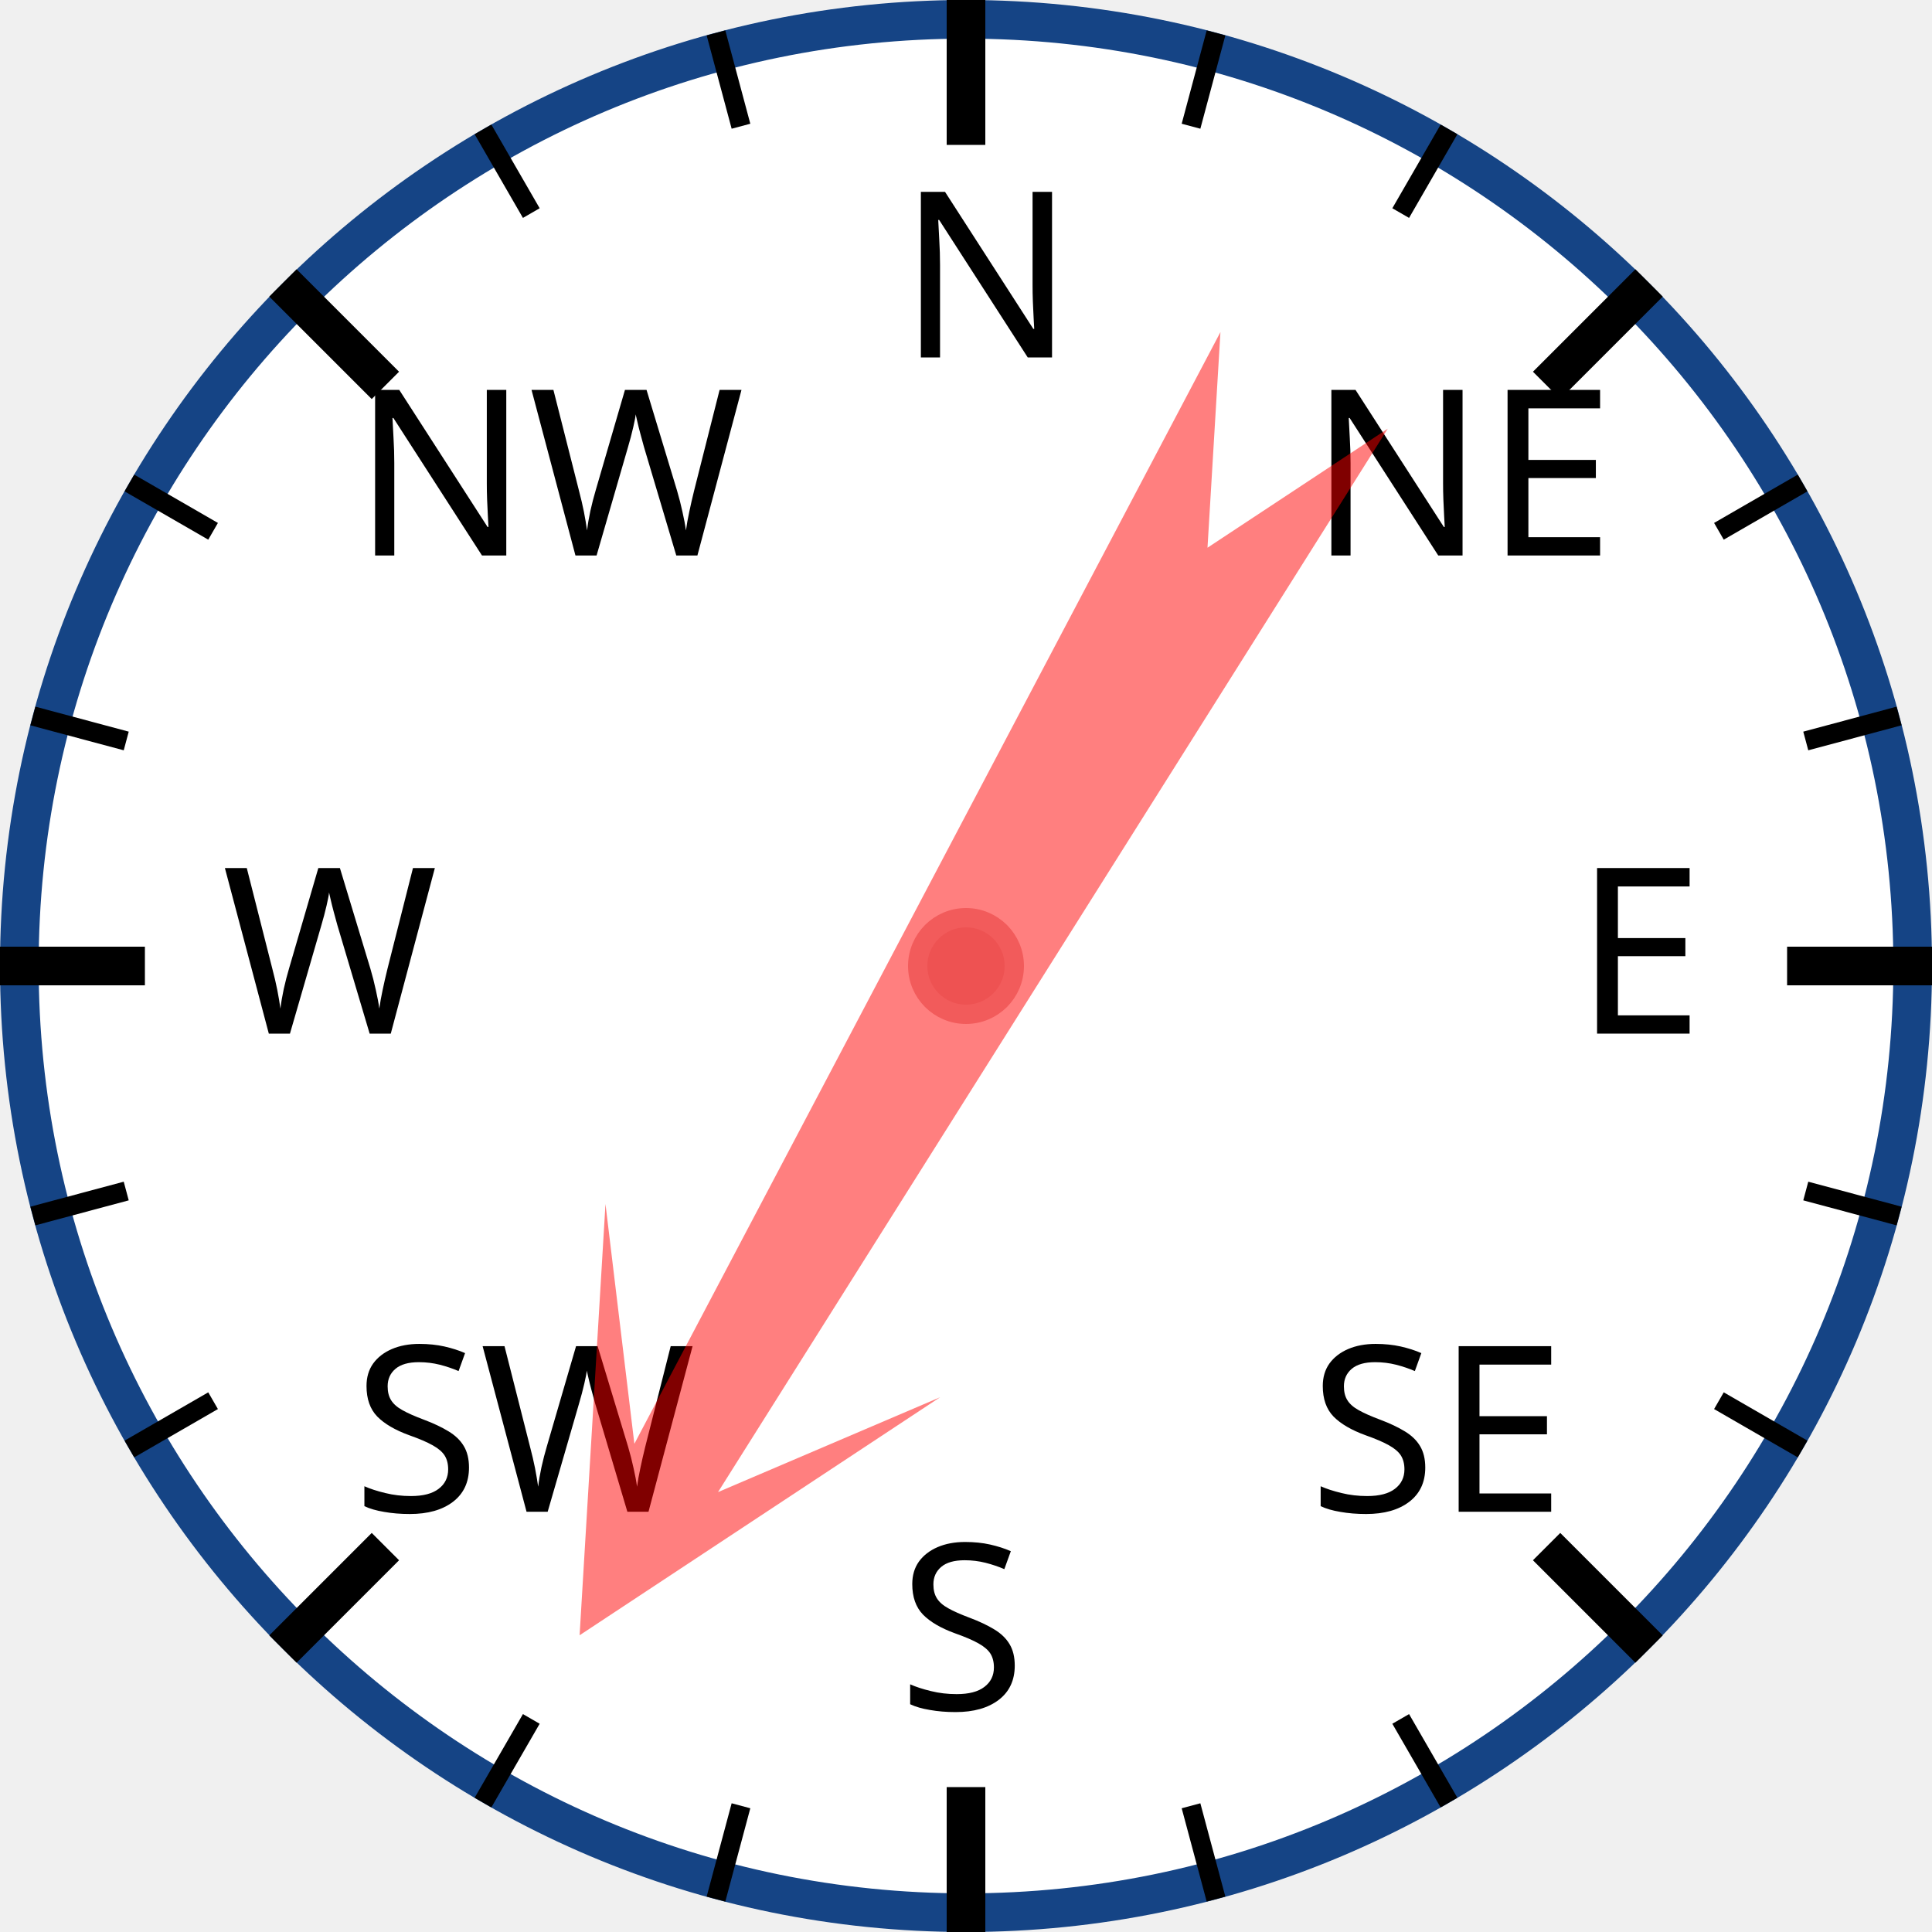
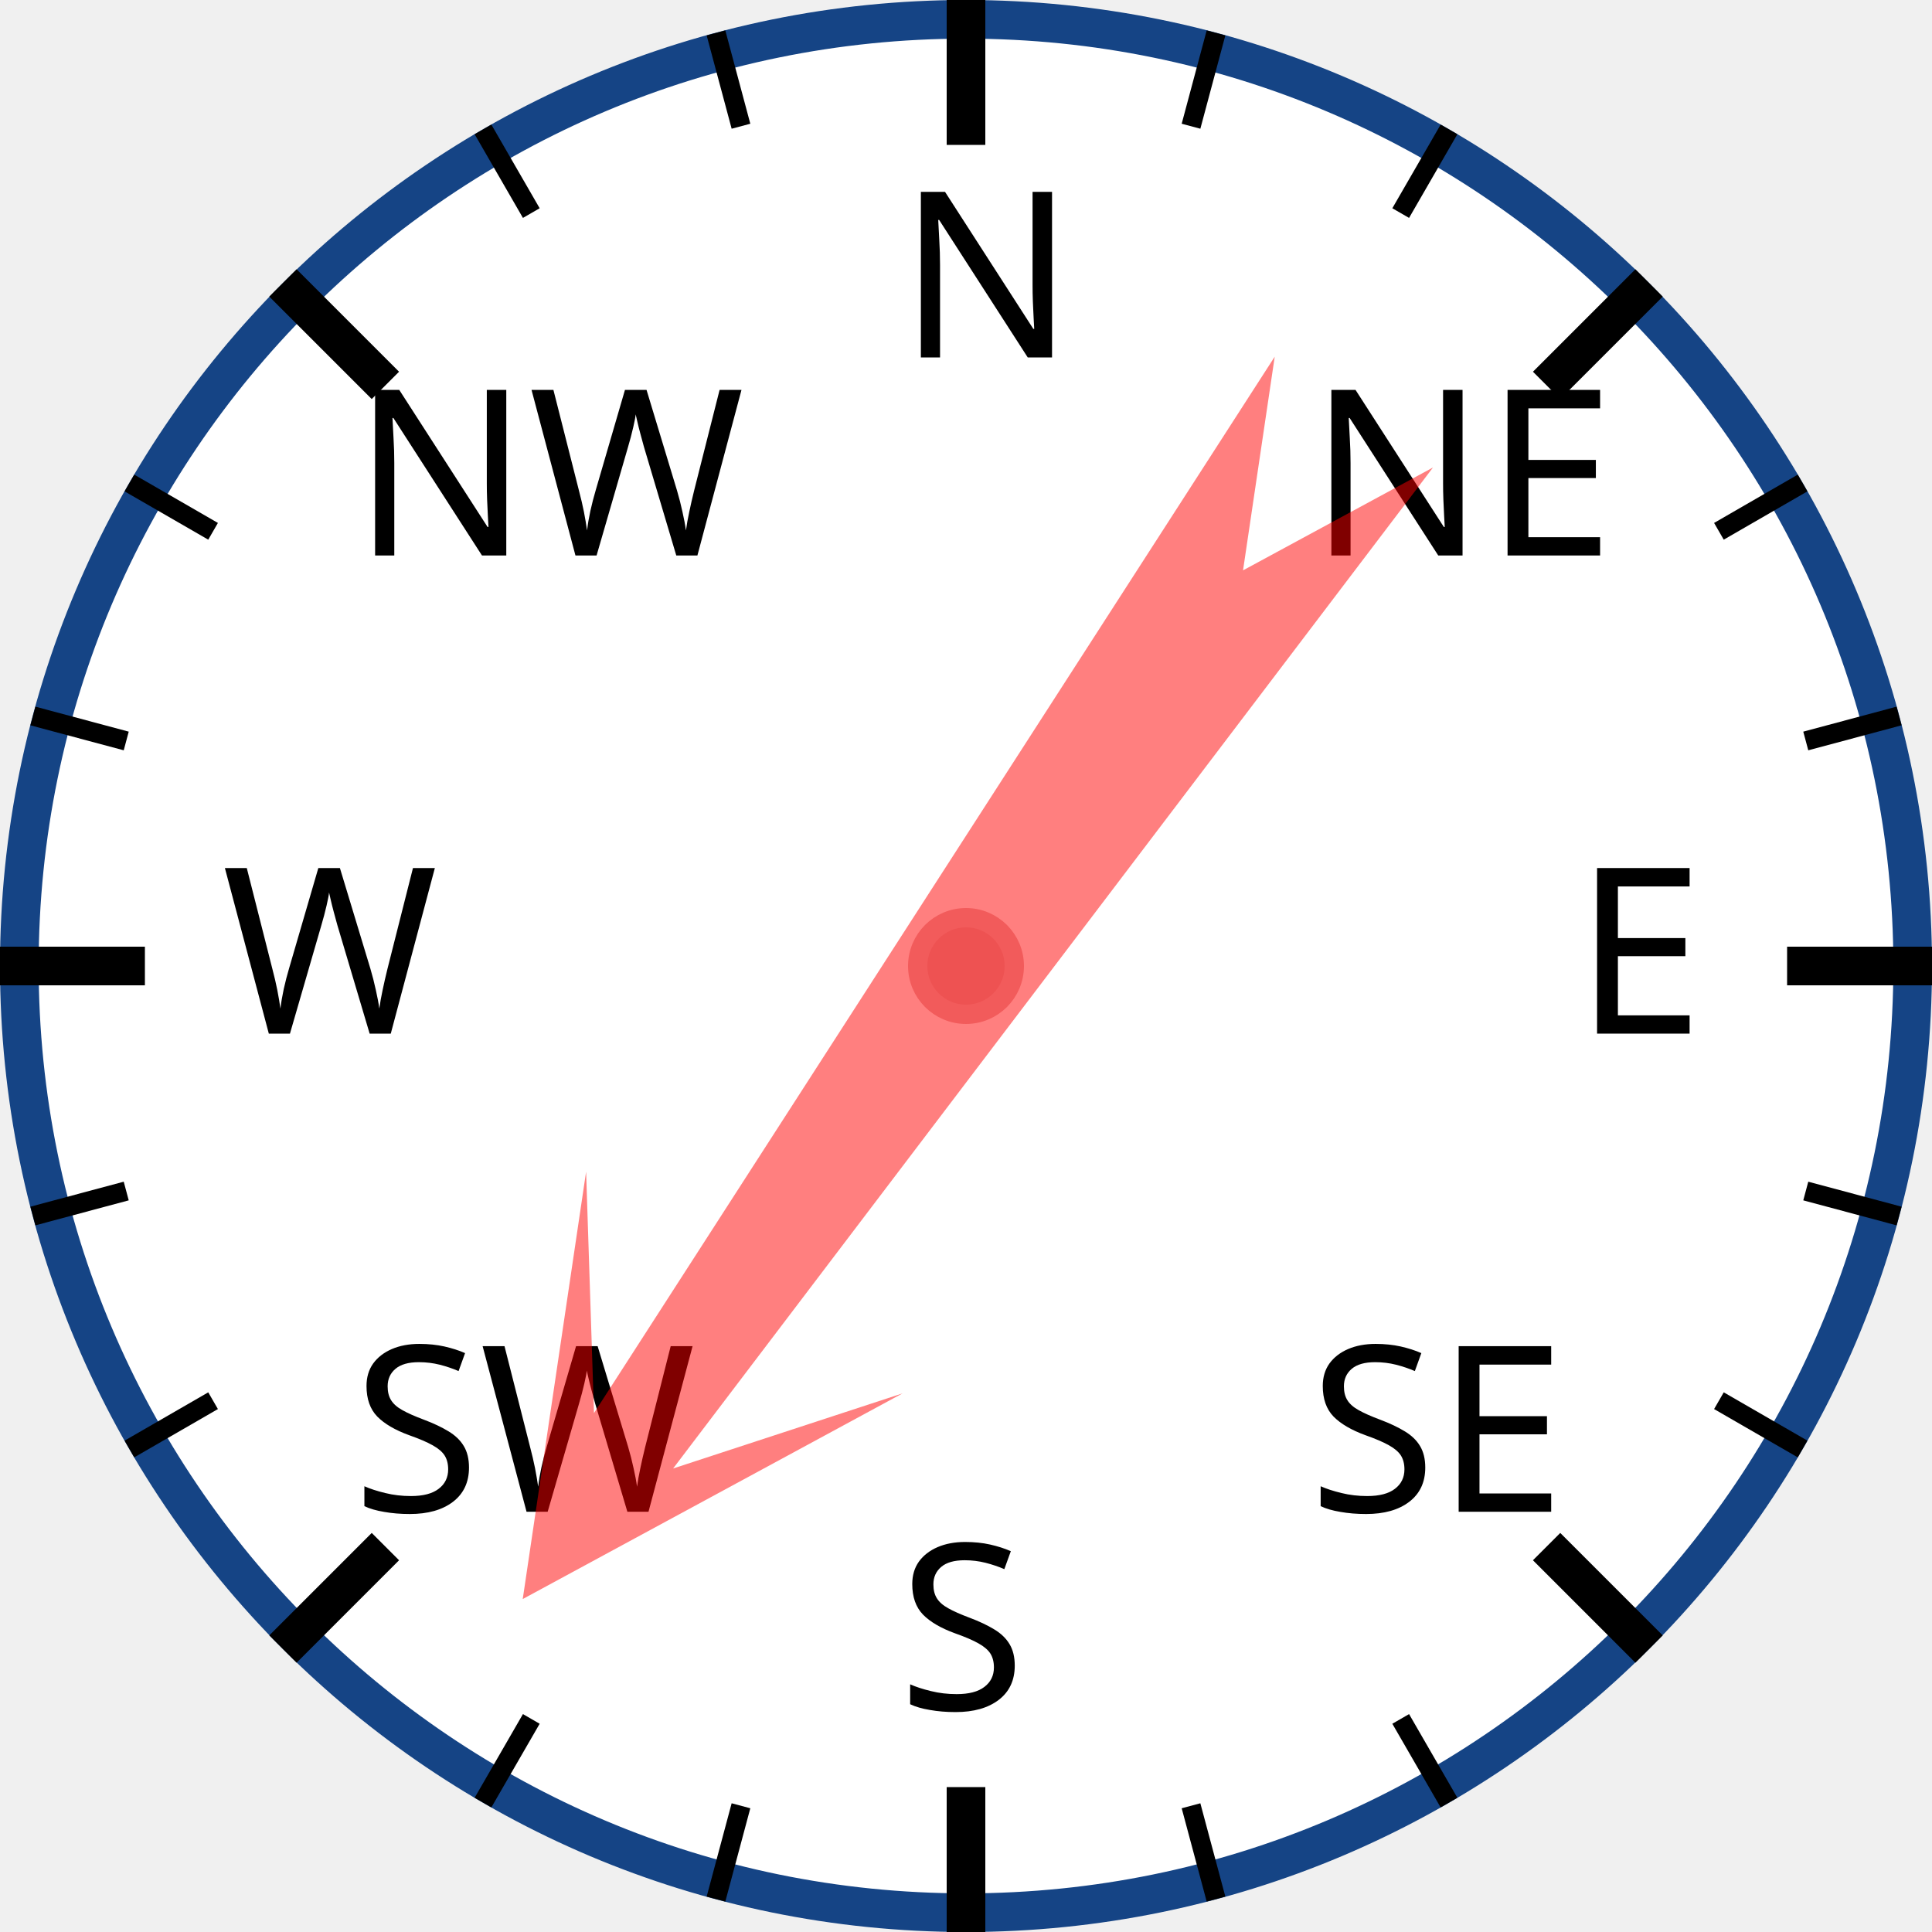
<svg xmlns="http://www.w3.org/2000/svg" width="120px" height="120px" viewBox="0 0 200 200">
  <circle cx="100" cy="100" r="98" style="fill: white; stroke: #154485; stroke-width: 4;" />
  <text x="93.0" y="37.0" style="font-family: sans-serif; font-size: 18pt;">N</text>
  <line x1="100.0" y1="0.0" x2="100.0" y2="15.0" style="stroke: black; stroke-width: 4;" />
  <line x1="74.118" y1="3.407" x2="76.706" y2="13.067" style="stroke: black; stroke-width: 2;" />
  <line x1="50" y1="13.397" x2="55" y2="22.058" style="stroke: black; stroke-width: 2;" />
  <text x="36.503" y="57.503" style="font-family: sans-serif; font-size: 18pt;">NW</text>
  <line x1="29.289" y1="29.289" x2="39.896" y2="39.896" style="stroke: black; stroke-width: 4;" />
  <line x1="13.397" y1="50" x2="22.058" y2="55" style="stroke: black; stroke-width: 2;" />
  <line x1="3.407" y1="74.118" x2="13.067" y2="76.706" style="stroke: black; stroke-width: 2;" />
  <text x="23.0" y="107.0" style="font-family: sans-serif; font-size: 18pt;">W</text>
  <line x1="0.0" y1="100.0" x2="15.0" y2="100.0" style="stroke: black; stroke-width: 4;" />
  <line x1="3.407" y1="125.882" x2="13.067" y2="123.294" style="stroke: black; stroke-width: 2;" />
  <line x1="13.397" y1="150" x2="22.058" y2="145" style="stroke: black; stroke-width: 2;" />
  <text x="36.503" y="156.497" style="font-family: sans-serif; font-size: 18pt;">SW</text>
  <line x1="29.289" y1="170.711" x2="39.896" y2="160.104" style="stroke: black; stroke-width: 4;" />
  <line x1="50" y1="186.603" x2="55" y2="177.942" style="stroke: black; stroke-width: 2;" />
  <line x1="74.118" y1="196.593" x2="76.706" y2="186.933" style="stroke: black; stroke-width: 2;" />
  <text x="93" y="177.0" style="font-family: sans-serif; font-size: 18pt;">S</text>
  <line x1="100" y1="200.0" x2="100" y2="185.0" style="stroke: black; stroke-width: 4;" />
  <line x1="125.882" y1="196.593" x2="123.294" y2="186.933" style="stroke: black; stroke-width: 2;" />
  <line x1="150.0" y1="186.603" x2="145.0" y2="177.942" style="stroke: black; stroke-width: 2;" />
  <text x="135.497" y="156.497" style="font-family: sans-serif; font-size: 18pt;">SE</text>
  <line x1="170.711" y1="170.711" x2="160.104" y2="160.104" style="stroke: black; stroke-width: 4;" />
  <line x1="186.603" y1="150" x2="177.942" y2="145" style="stroke: black; stroke-width: 2;" />
  <line x1="196.593" y1="125.882" x2="186.933" y2="123.294" style="stroke: black; stroke-width: 2;" />
  <text x="163.0" y="107" style="font-family: sans-serif; font-size: 18pt;">E</text>
  <line x1="200.0" y1="100" x2="185.0" y2="100" style="stroke: black; stroke-width: 4;" />
  <line x1="196.593" y1="74.118" x2="186.933" y2="76.706" style="stroke: black; stroke-width: 2;" />
  <line x1="186.603" y1="50" x2="177.942" y2="55" style="stroke: black; stroke-width: 2;" />
  <text x="135.497" y="57.503" style="font-family: sans-serif; font-size: 18pt;">NE</text>
  <line x1="170.711" y1="29.289" x2="160.104" y2="39.896" style="stroke: black; stroke-width: 4;" />
  <line x1="150" y1="13.397" x2="145" y2="22.058" style="stroke: black; stroke-width: 2;" />
  <line x1="125.882" y1="3.407" x2="123.294" y2="13.067" style="stroke: black; stroke-width: 2;" />
-   <polygon points="100 20 120 60 105 40 110 170 100 150 90 170 95 40 80 60" style="fill: red; fill-opacity: 0.5;" transform="rotate(210,100,100)" />
+   <polygon points="100 20 120 60 105 40 110 170 100 150 90 170 95 40 80 60" style="fill: red; fill-opacity: 0.5;" transform="rotate(215,100,100)" />
  <circle cx="100" cy="100" r="5" style="fill: #EE5252; stroke: #F25B5B; stroke-width: 2;" />
</svg>
